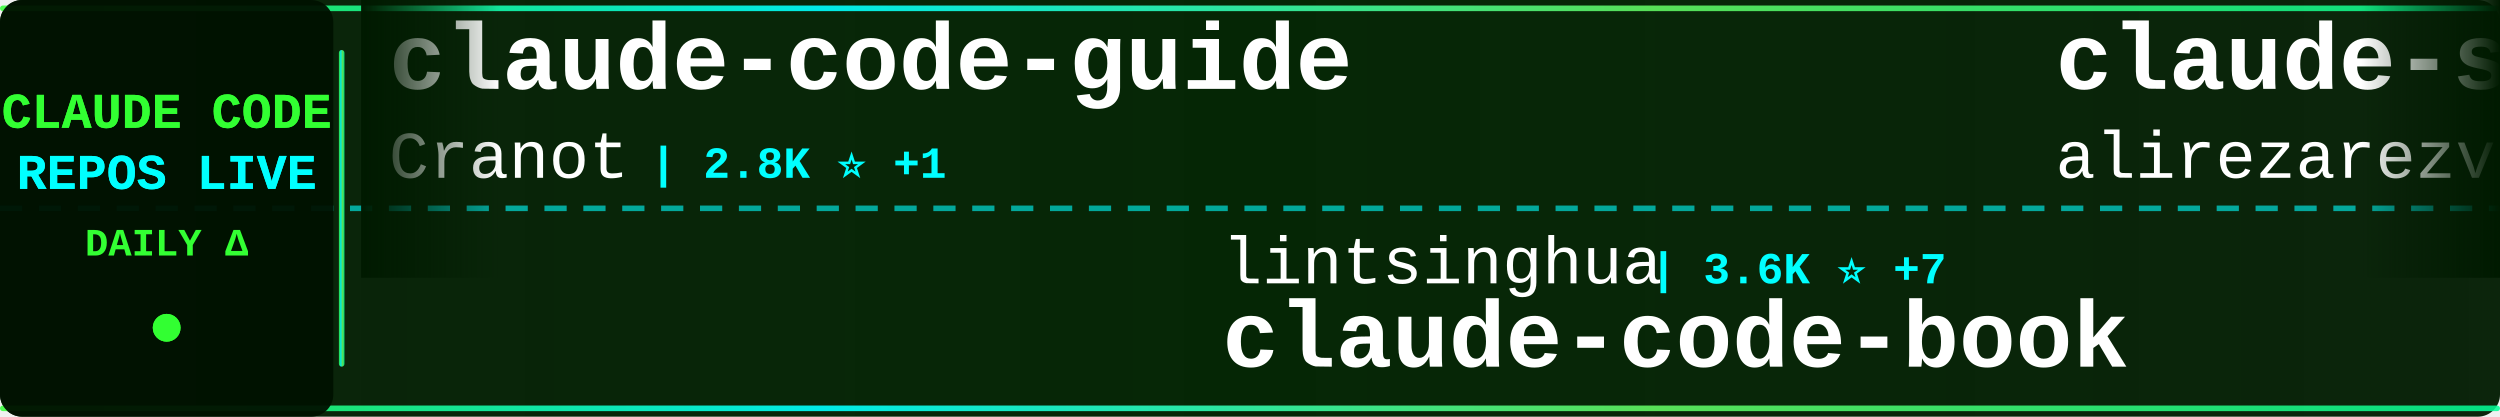
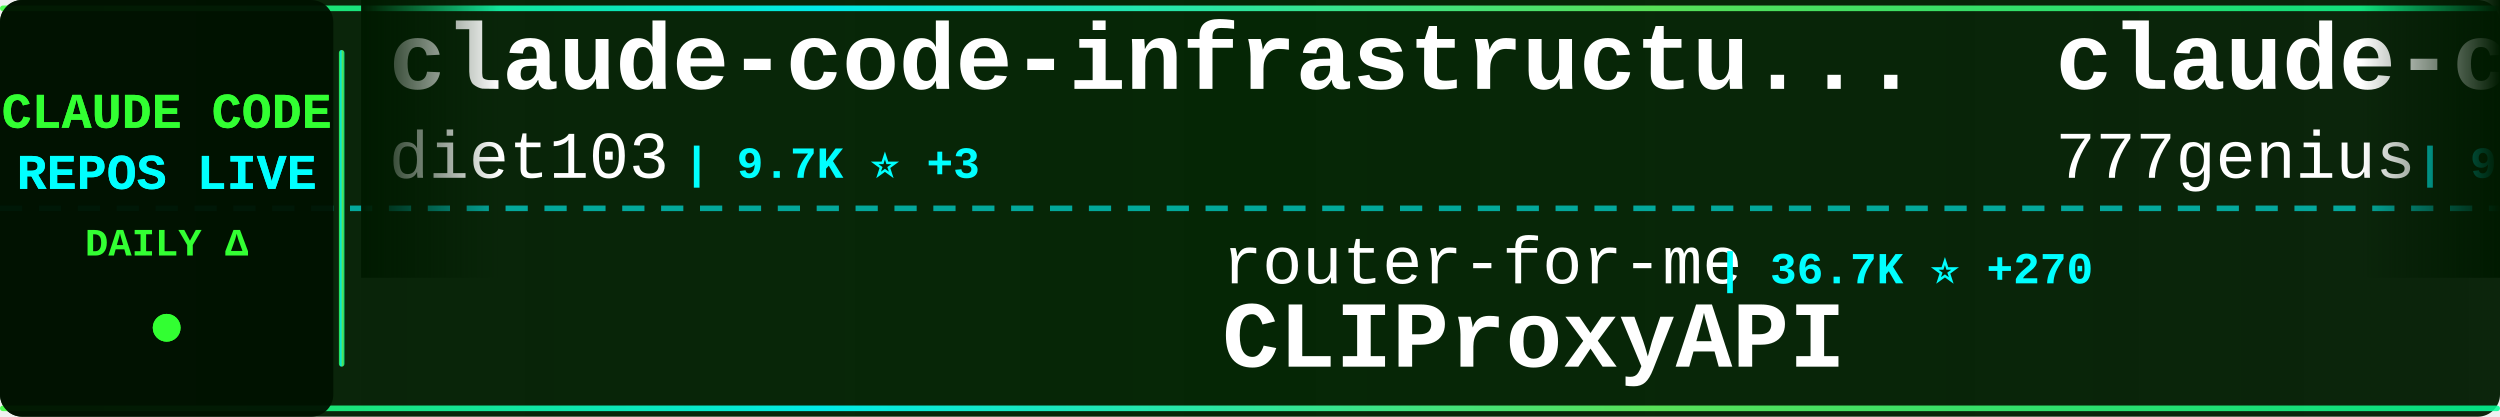
<svg xmlns="http://www.w3.org/2000/svg" width="900" height="150">
  <defs>
    <linearGradient id="tickerBg" x1="0%" y1="0%" x2="100%" y2="0%">
      <stop offset="0%" style="stop-color:#001a00;stop-opacity:0.95" />
      <stop offset="50%" style="stop-color:#002200;stop-opacity:0.98" />
      <stop offset="100%" style="stop-color:#001a00;stop-opacity:0.95" />
    </linearGradient>
    <linearGradient id="borderGrad" x1="0%" y1="0%" x2="100%" y2="0%">
      <stop offset="0%" style="stop-color:#33ff33;stop-opacity:0.85">
        <animate attributeName="stop-opacity" values="0.85;1;0.85" dur="2s" repeatCount="indefinite" />
      </stop>
      <stop offset="33%" style="stop-color:#00ffff;stop-opacity:0.9">
        <animate attributeName="stop-opacity" values="0.9;1;0.9" dur="2.2s" repeatCount="indefinite" />
      </stop>
      <stop offset="66%" style="stop-color:#66ff66;stop-opacity:0.85">
        <animate attributeName="stop-opacity" values="0.85;1;0.85" dur="1.8s" repeatCount="indefinite" />
      </stop>
      <stop offset="100%" style="stop-color:#00ff99;stop-opacity:0.85">
        <animate attributeName="stop-opacity" values="0.85;1;0.85" dur="2s" repeatCount="indefinite" />
      </stop>
    </linearGradient>
    <filter id="textGlow">
      <feGaussianBlur stdDeviation="0.1" result="coloredBlur" />
      <feMerge>
        <feMergeNode in="coloredBlur" />
        <feMergeNode in="SourceGraphic" />
      </feMerge>
    </filter>
    <filter id="metricGlow">
      <feGaussianBlur stdDeviation="0.2" result="coloredBlur" />
      <feMerge>
        <feMergeNode in="coloredBlur" />
        <feMergeNode in="SourceGraphic" />
      </feMerge>
    </filter>
    <linearGradient id="leftFade" x1="0%" y1="0%" x2="100%" y2="0%">
      <stop offset="0%" style="stop-color:#001a00;stop-opacity:1" />
      <stop offset="100%" style="stop-color:#001a00;stop-opacity:0" />
    </linearGradient>
    <linearGradient id="rightFade" x1="0%" y1="0%" x2="100%" y2="0%">
      <stop offset="0%" style="stop-color:#001a00;stop-opacity:0" />
      <stop offset="100%" style="stop-color:#001a00;stop-opacity:1" />
    </linearGradient>
  </defs>
  <rect width="900" height="150" fill="url(#tickerBg)" rx="8" />
  <rect x="0" y="2" width="900" height="2" fill="url(#borderGrad)" rx="1" />
  <rect x="0" y="146" width="900" height="2" fill="url(#borderGrad)" rx="1" />
  <line x1="0" y1="75" x2="900" y2="75" stroke="#00ffff" stroke-width="2" stroke-dasharray="8 6" opacity="0.6" />
  <rect x="0" y="0" width="120" height="150" fill="#001100" opacity="0.95" rx="8" />
  <text x="60" y="46" font-family="'Courier New', monospace" font-size="18" font-weight="bold" fill="#33ff33" text-anchor="middle" filter="url(#textGlow)">
    CLAUDE CODE
  </text>
  <text x="60" y="68" font-family="'Courier New', monospace" font-size="18" font-weight="bold" fill="#00ffff" text-anchor="middle" filter="url(#textGlow)">
    REPOS LIVE
  </text>
  <text x="60" y="92" font-family="'Courier New', monospace" font-size="14" font-weight="bold" fill="#33ff33" text-anchor="middle">
    DAILY Δ
  </text>
  <circle cx="60" cy="118" r="5" fill="#33ff33" filter="url(#metricGlow)">
    <animate attributeName="r" values="4;6;4" dur="1.5s" repeatCount="indefinite" />
    <animate attributeName="opacity" values="0.6;1;0.6" dur="1.5s" repeatCount="indefinite" />
  </circle>
  <rect x="122" y="18" width="2" height="114" fill="url(#borderGrad)" rx="1" />
  <clipPath id="tickerClip">
    <rect x="130" y="0" width="770" height="150" />
  </clipPath>
  <g clip-path="url(#tickerClip)">
    <g id="tickerItems">
      <animateTransform attributeName="transform" attributeType="XML" type="translate" from="0 0" to="-3000 0" dur="54s" repeatCount="indefinite" />
      <g transform="translate(0, 0)">
-         <text x="140" y="32" font-family="'Courier New', monospace" font-size="34" font-weight="bold" fill="#ffffff">claude-code-guide</text>
-         <text x="140" y="64" font-family="'Courier New', monospace" font-size="24" font-weight="normal" fill="#ffffff" opacity="1.0">Cranot</text>
-         <text x="234" y="64" font-family="'Courier New', monospace" font-size="16" font-weight="bold" fill="#00ffff"> | 2.8K ⭐ +1</text>
+         <text x="140" y="32" font-family="'Courier New', monospace" font-size="34" font-weight="bold" fill="#ffffff">claude-code-infrastructu...</text>
+         <text x="140" y="64" font-family="'Courier New', monospace" font-size="24" font-weight="normal" fill="#ffffff" opacity="1.0">diet103</text>
+         <text x="246" y="64" font-family="'Courier New', monospace" font-size="16" font-weight="bold" fill="#00ffff"> | 9.7K ⭐ +3</text>
      </g>
      <g transform="translate(300, 0)">
-         <text x="140" y="102" font-family="'Courier New', monospace" font-size="24" font-weight="normal" fill="#ffffff" opacity="1.0">lintsinghua</text>
-         <text x="294" y="102" font-family="'Courier New', monospace" font-size="16" font-weight="bold" fill="#00ffff"> | 3.6K ⭐ +7</text>
-         <text x="140" y="132" font-family="'Courier New', monospace" font-size="34" font-weight="bold" fill="#ffffff">claude-code-book</text>
+         <text x="140" y="102" font-family="'Courier New', monospace" font-size="24" font-weight="normal" fill="#ffffff" opacity="1.0">router-for-me</text>
+         <text x="318" y="102" font-family="'Courier New', monospace" font-size="16" font-weight="bold" fill="#00ffff"> | 36.7K ⭐ +270</text>
+         <text x="140" y="132" font-family="'Courier New', monospace" font-size="34" font-weight="bold" fill="#ffffff">CLIProxyAPI</text>
      </g>
      <g transform="translate(600, 0)">
-         <text x="140" y="32" font-family="'Courier New', monospace" font-size="34" font-weight="bold" fill="#ffffff">claude-skills</text>
-         <text x="140" y="64" font-family="'Courier New', monospace" font-size="24" font-weight="normal" fill="#ffffff" opacity="1.0">alirezarezvani</text>
-         <text x="330" y="64" font-family="'Courier New', monospace" font-size="16" font-weight="bold" fill="#00ffff"> | 17.4K ⭐ +83</text>
+         <text x="140" y="32" font-family="'Courier New', monospace" font-size="34" font-weight="bold" fill="#ffffff">claude-code-source-code</text>
+         <text x="140" y="64" font-family="'Courier New', monospace" font-size="24" font-weight="normal" fill="#ffffff" opacity="1.0">777genius</text>
+         <text x="270" y="64" font-family="'Courier New', monospace" font-size="16" font-weight="bold" fill="#00ffff"> | 914 ⭐</text>
      </g>
      <g transform="translate(900, 0)">
-         <text x="140" y="102" font-family="'Courier New', monospace" font-size="24" font-weight="normal" fill="#ffffff" opacity="1.0">liuup</text>
-         <text x="222" y="102" font-family="'Courier New', monospace" font-size="16" font-weight="bold" fill="#00ffff"> | 3.0K ⭐ +15</text>
-         <text x="140" y="132" font-family="'Courier New', monospace" font-size="34" font-weight="bold" fill="#ffffff">claude-code-analysis</text>
+         <text x="140" y="102" font-family="'Courier New', monospace" font-size="24" font-weight="normal" fill="#ffffff" opacity="1.0">Onewon</text>
+         <text x="234" y="102" font-family="'Courier New', monospace" font-size="16" font-weight="bold" fill="#00ffff"> | 181 ⭐</text>
+         <text x="140" y="132" font-family="'Courier New', monospace" font-size="34" font-weight="bold" fill="#ffffff">claude-code</text>
      </g>
      <g transform="translate(1200, 0)">
-         <text x="140" y="32" font-family="'Courier New', monospace" font-size="34" font-weight="bold" fill="#ffffff">claude-code-showcase</text>
-         <text x="140" y="64" font-family="'Courier New', monospace" font-size="24" font-weight="normal" fill="#ffffff" opacity="1.0">ChrisWiles</text>
-         <text x="282" y="64" font-family="'Courier New', monospace" font-size="16" font-weight="bold" fill="#00ffff"> | 5.9K ⭐ +1</text>
+         <text x="140" y="32" font-family="'Courier New', monospace" font-size="34" font-weight="bold" fill="#ffffff">awesome-claude-code-suba...</text>
+         <text x="140" y="64" font-family="'Courier New', monospace" font-size="24" font-weight="normal" fill="#ffffff" opacity="1.0">VoltAgent</text>
+         <text x="270" y="64" font-family="'Courier New', monospace" font-size="16" font-weight="bold" fill="#00ffff"> | 21.4K ⭐ +71</text>
      </g>
      <g transform="translate(1500, 0)">
-         <text x="140" y="102" font-family="'Courier New', monospace" font-size="24" font-weight="normal" fill="#ffffff" opacity="1.0">sickn33</text>
-         <text x="246" y="102" font-family="'Courier New', monospace" font-size="16" font-weight="bold" fill="#00ffff"> | 40.0K ⭐ +83</text>
-         <text x="140" y="132" font-family="'Courier New', monospace" font-size="34" font-weight="bold" fill="#ffffff">antigravity-awesome-skil...</text>
+         <text x="140" y="102" font-family="'Courier New', monospace" font-size="24" font-weight="normal" fill="#ffffff" opacity="1.0">simonw</text>
+         <text x="234" y="102" font-family="'Courier New', monospace" font-size="16" font-weight="bold" fill="#00ffff"> | 1.6K ⭐</text>
+         <text x="140" y="132" font-family="'Courier New', monospace" font-size="34" font-weight="bold" fill="#ffffff">claude-code-transcripts</text>
      </g>
      <g transform="translate(1800, 0)">
-         <text x="140" y="32" font-family="'Courier New', monospace" font-size="34" font-weight="bold" fill="#ffffff">Auto-claude-code-researc...</text>
-         <text x="140" y="64" font-family="'Courier New', monospace" font-size="24" font-weight="normal" fill="#ffffff" opacity="1.0">wanshuiyin</text>
-         <text x="282" y="64" font-family="'Courier New', monospace" font-size="16" font-weight="bold" fill="#00ffff"> | 11.6K ⭐ +53</text>
+         <text x="140" y="32" font-family="'Courier New', monospace" font-size="34" font-weight="bold" fill="#ffffff">how-claude-code-works</text>
+         <text x="140" y="64" font-family="'Courier New', monospace" font-size="24" font-weight="normal" fill="#ffffff" opacity="1.0">Windy3f3f3f3f</text>
+         <text x="318" y="64" font-family="'Courier New', monospace" font-size="16" font-weight="bold" fill="#00ffff"> | 2.6K ⭐ +10</text>
      </g>
      <g transform="translate(2100, 0)">
-         <text x="140" y="102" font-family="'Courier New', monospace" font-size="24" font-weight="normal" fill="#ffffff" opacity="1.0">SeemSeam</text>
-         <text x="258" y="102" font-family="'Courier New', monospace" font-size="16" font-weight="bold" fill="#00ffff"> | 2.9K ⭐ +8</text>
-         <text x="140" y="132" font-family="'Courier New', monospace" font-size="34" font-weight="bold" fill="#ffffff">claude_codex_bridge</text>
+         <text x="140" y="102" font-family="'Courier New', monospace" font-size="24" font-weight="normal" fill="#ffffff" opacity="1.0">guanshan</text>
+         <text x="258" y="102" font-family="'Courier New', monospace" font-size="16" font-weight="bold" fill="#00ffff"> | 60 ⭐</text>
+         <text x="140" y="132" font-family="'Courier New', monospace" font-size="34" font-weight="bold" fill="#ffffff">ClaudeCode</text>
      </g>
      <g transform="translate(2400, 0)">
-         <text x="140" y="32" font-family="'Courier New', monospace" font-size="34" font-weight="bold" fill="#ffffff">claude-code-source-build</text>
-         <text x="140" y="64" font-family="'Courier New', monospace" font-size="24" font-weight="normal" fill="#ffffff" opacity="1.0">andrew-kramer-inno</text>
-         <text x="378" y="64" font-family="'Courier New', monospace" font-size="16" font-weight="bold" fill="#00ffff"> | 592 ⭐</text>
+         <text x="140" y="32" font-family="'Courier New', monospace" font-size="34" font-weight="bold" fill="#ffffff">free-claude-code</text>
+         <text x="140" y="64" font-family="'Courier New', monospace" font-size="24" font-weight="normal" fill="#ffffff" opacity="1.0">Alishahryar1</text>
+         <text x="306" y="64" font-family="'Courier New', monospace" font-size="16" font-weight="bold" fill="#00ffff"> | 33.2K ⭐ +197</text>
      </g>
      <g transform="translate(2700, 0)">
-         <text x="140" y="102" font-family="'Courier New', monospace" font-size="24" font-weight="normal" fill="#ffffff" opacity="1.0">https-deeplearning-ai</text>
-         <text x="414" y="102" font-family="'Courier New', monospace" font-size="16" font-weight="bold" fill="#00ffff"> | 522 ⭐ -1</text>
-         <text x="140" y="132" font-family="'Courier New', monospace" font-size="34" font-weight="bold" fill="#ffffff">sc-claude-code-files</text>
+         <text x="140" y="102" font-family="'Courier New', monospace" font-size="24" font-weight="normal" fill="#ffffff" opacity="1.0">anthropics</text>
+         <text x="282" y="102" font-family="'Courier New', monospace" font-size="16" font-weight="bold" fill="#00ffff"> | 866 ⭐ +1</text>
+         <text x="140" y="132" font-family="'Courier New', monospace" font-size="34" font-weight="bold" fill="#ffffff">claude-code-base-action</text>
      </g>
      <g transform="translate(3000, 0)">
-         <text x="140" y="32" font-family="'Courier New', monospace" font-size="34" font-weight="bold" fill="#ffffff">claude-code-guide</text>
-         <text x="140" y="64" font-family="'Courier New', monospace" font-size="24" font-weight="normal" fill="#ffffff" opacity="1.0">Cranot</text>
-         <text x="234" y="64" font-family="'Courier New', monospace" font-size="16" font-weight="bold" fill="#00ffff"> | 2.8K ⭐ +1</text>
+         <text x="140" y="32" font-family="'Courier New', monospace" font-size="34" font-weight="bold" fill="#ffffff">claude-code-infrastructu...</text>
+         <text x="140" y="64" font-family="'Courier New', monospace" font-size="24" font-weight="normal" fill="#ffffff" opacity="1.0">diet103</text>
+         <text x="246" y="64" font-family="'Courier New', monospace" font-size="16" font-weight="bold" fill="#00ffff"> | 9.7K ⭐ +3</text>
      </g>
      <g transform="translate(3300, 0)">
-         <text x="140" y="102" font-family="'Courier New', monospace" font-size="24" font-weight="normal" fill="#ffffff" opacity="1.0">lintsinghua</text>
-         <text x="294" y="102" font-family="'Courier New', monospace" font-size="16" font-weight="bold" fill="#00ffff"> | 3.6K ⭐ +7</text>
-         <text x="140" y="132" font-family="'Courier New', monospace" font-size="34" font-weight="bold" fill="#ffffff">claude-code-book</text>
+         <text x="140" y="102" font-family="'Courier New', monospace" font-size="24" font-weight="normal" fill="#ffffff" opacity="1.0">router-for-me</text>
+         <text x="318" y="102" font-family="'Courier New', monospace" font-size="16" font-weight="bold" fill="#00ffff"> | 36.7K ⭐ +270</text>
+         <text x="140" y="132" font-family="'Courier New', monospace" font-size="34" font-weight="bold" fill="#ffffff">CLIProxyAPI</text>
      </g>
      <g transform="translate(3600, 0)">
-         <text x="140" y="32" font-family="'Courier New', monospace" font-size="34" font-weight="bold" fill="#ffffff">claude-skills</text>
-         <text x="140" y="64" font-family="'Courier New', monospace" font-size="24" font-weight="normal" fill="#ffffff" opacity="1.0">alirezarezvani</text>
-         <text x="330" y="64" font-family="'Courier New', monospace" font-size="16" font-weight="bold" fill="#00ffff"> | 17.4K ⭐ +83</text>
+         <text x="140" y="32" font-family="'Courier New', monospace" font-size="34" font-weight="bold" fill="#ffffff">claude-code-source-code</text>
+         <text x="140" y="64" font-family="'Courier New', monospace" font-size="24" font-weight="normal" fill="#ffffff" opacity="1.0">777genius</text>
+         <text x="270" y="64" font-family="'Courier New', monospace" font-size="16" font-weight="bold" fill="#00ffff"> | 914 ⭐</text>
      </g>
      <g transform="translate(3900, 0)">
-         <text x="140" y="102" font-family="'Courier New', monospace" font-size="24" font-weight="normal" fill="#ffffff" opacity="1.0">liuup</text>
-         <text x="222" y="102" font-family="'Courier New', monospace" font-size="16" font-weight="bold" fill="#00ffff"> | 3.0K ⭐ +15</text>
-         <text x="140" y="132" font-family="'Courier New', monospace" font-size="34" font-weight="bold" fill="#ffffff">claude-code-analysis</text>
+         <text x="140" y="102" font-family="'Courier New', monospace" font-size="24" font-weight="normal" fill="#ffffff" opacity="1.0">Onewon</text>
+         <text x="234" y="102" font-family="'Courier New', monospace" font-size="16" font-weight="bold" fill="#00ffff"> | 181 ⭐</text>
+         <text x="140" y="132" font-family="'Courier New', monospace" font-size="34" font-weight="bold" fill="#ffffff">claude-code</text>
      </g>
    </g>
  </g>
  <rect x="130" y="0" width="50" height="100" fill="url(#leftFade)" />
  <rect x="850" y="0" width="50" height="100" fill="url(#rightFade)" />
</svg>
